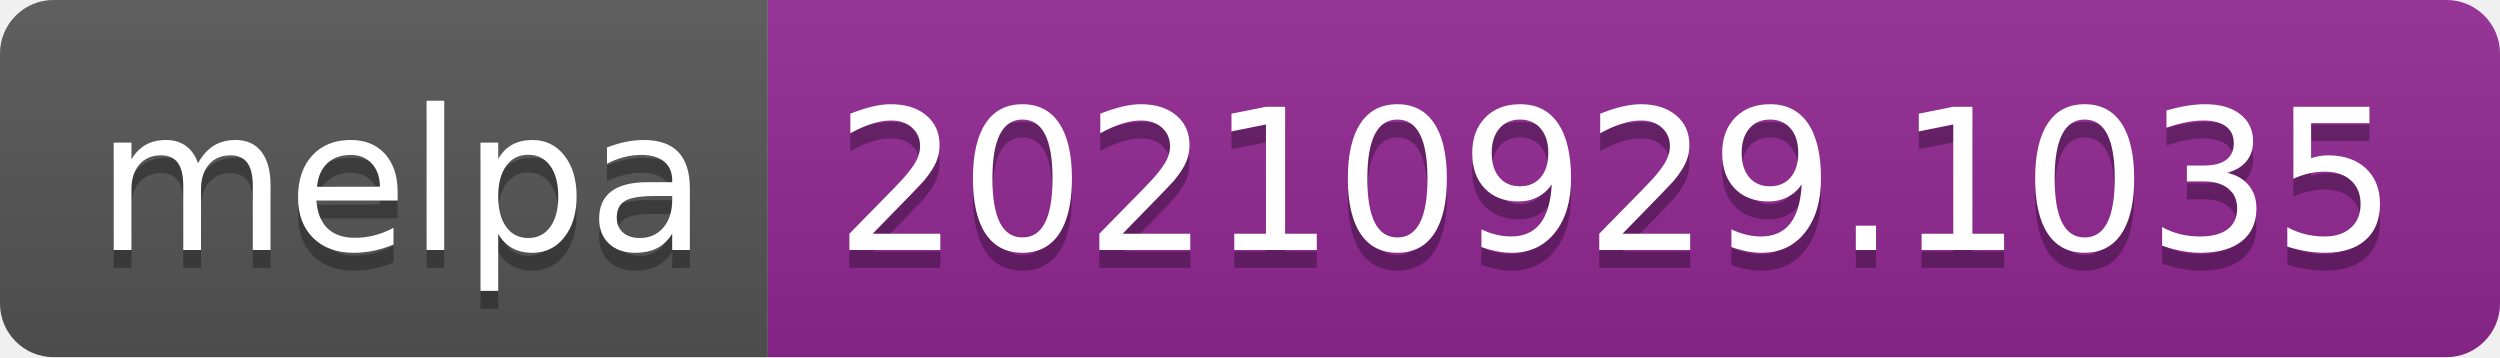
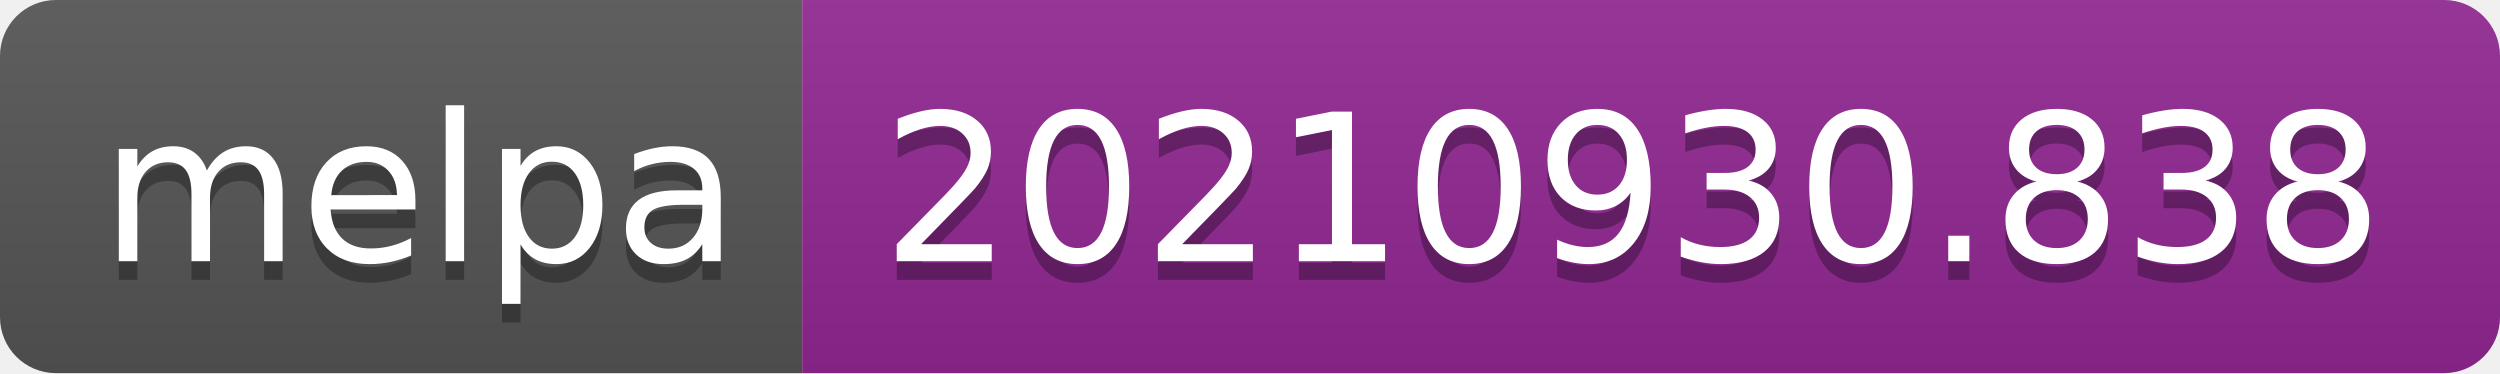
- <svg xmlns="http://www.w3.org/2000/svg" width="140" height="20" role="img" aria-label="melpa: 20210929.1035">
+ <svg xmlns="http://www.w3.org/2000/svg" width="134" height="20" role="img" aria-label="melpa: 20210930.838">
  <linearGradient id="s" x2="0" y2="100%">
    <stop offset="0" stop-color="#bbb" stop-opacity=".1" />
    <stop offset="1" stop-opacity=".1" />
  </linearGradient>
  <clipPath id="r">
-     <rect width="140" height="20" rx="3" fill="#fff" />
+     <rect width="134" height="20" rx="3" fill="#fff" />
  </clipPath>
  <g clip-path="url(#r)">
    <rect width="43" height="20" fill="#555" />
-     <rect x="43" width="97" height="20" fill="#922793" />
-     <rect width="140" height="20" fill="url(#s)" />
+     <rect x="43" width="91" height="20" fill="#922793" />
+     <rect width="134" height="20" fill="url(#s)" />
  </g>
  <g fill="#fff" text-anchor="middle" font-family="Verdana,Geneva,DejaVu Sans,sans-serif" text-rendering="geometricPrecision" font-size="110">
    <text aria-hidden="true" x="225" y="150" fill="#010101" fill-opacity=".3" transform="scale(.1)" textLength="330">melpa</text>
    <text x="225" y="140" transform="scale(.1)" fill="#fff" textLength="330">melpa</text>
-     <text aria-hidden="true" x="905" y="150" fill="#010101" fill-opacity=".3" transform="scale(.1)" textLength="870">20210929.1035</text>
-     <text x="905" y="140" transform="scale(.1)" fill="#fff" textLength="870">20210929.1035</text>
+     <text aria-hidden="true" x="875" y="150" fill="#010101" fill-opacity=".3" transform="scale(.1)" textLength="810">20210930.838</text>
+     <text x="875" y="140" transform="scale(.1)" fill="#fff" textLength="810">20210930.838</text>
  </g>
</svg>
